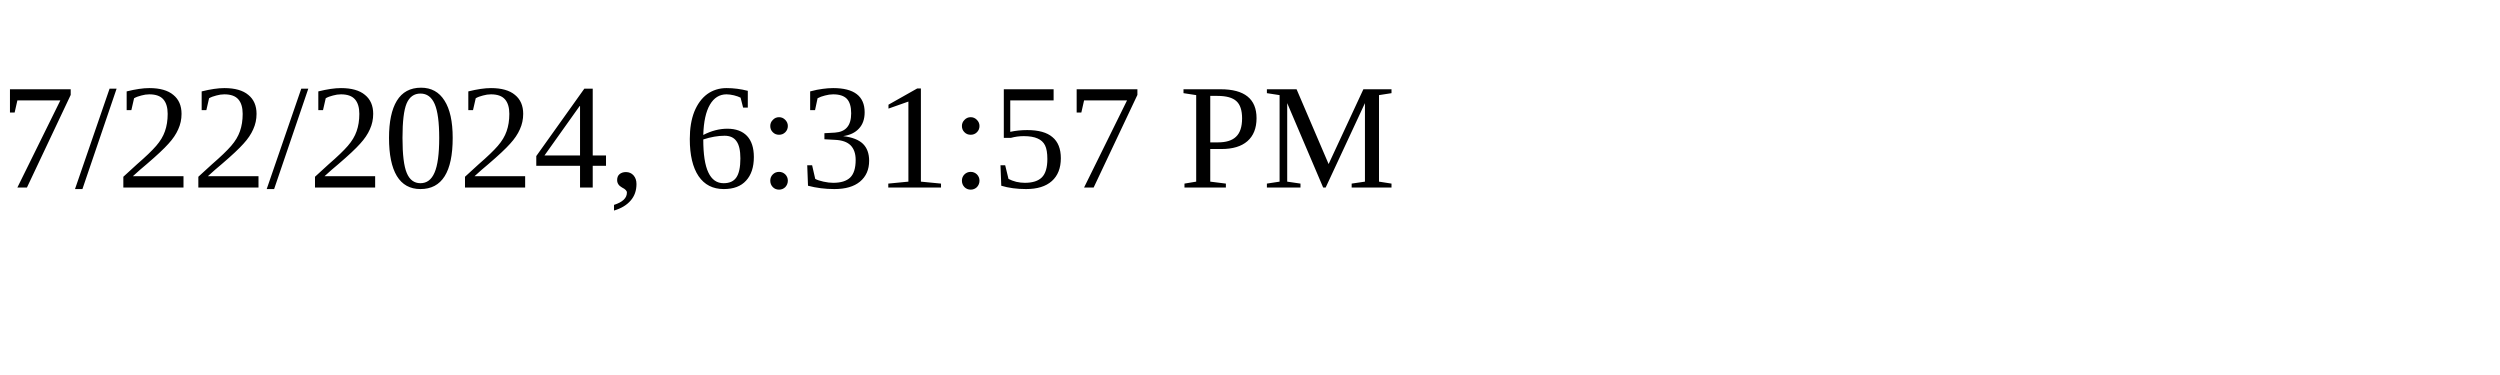
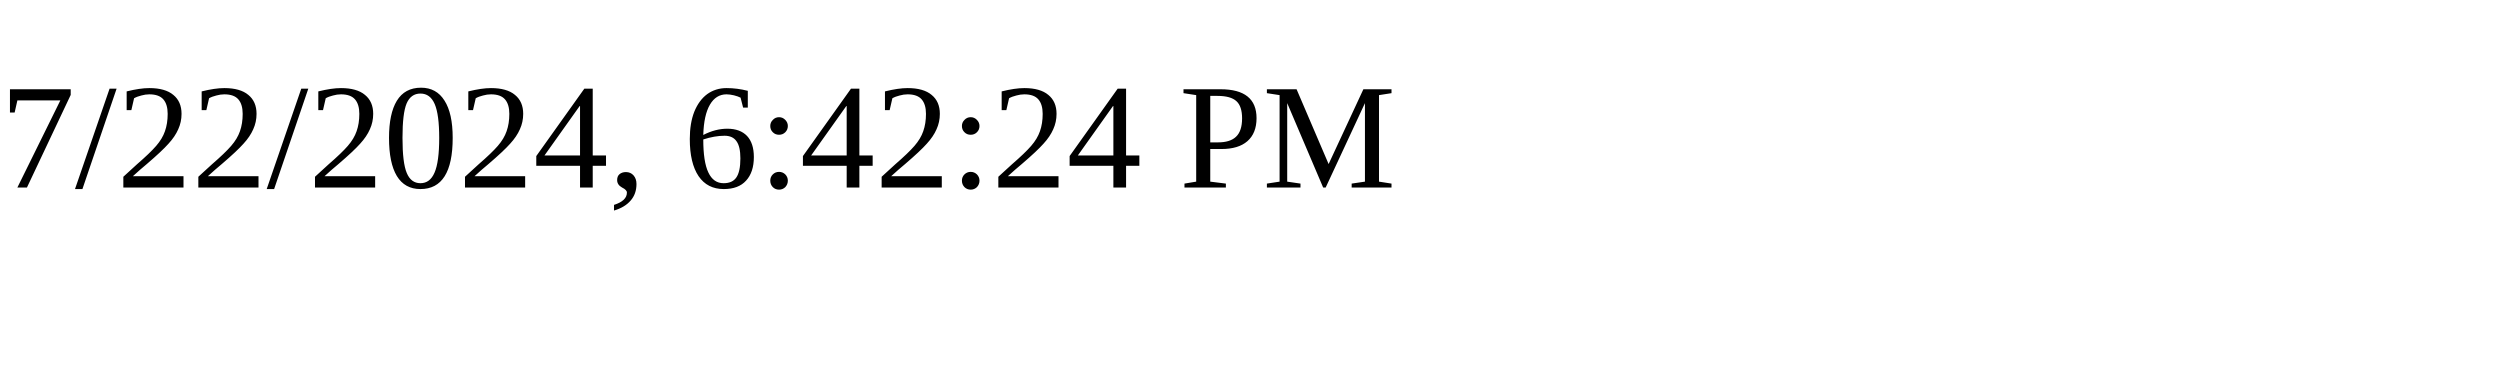
<svg xmlns="http://www.w3.org/2000/svg" height="30" width="200">
-   <text x="0" y="15">7/22/2024, 6:31:57 PM</text>
+   <text x="0" y="15">7/22/2024, 6:42:24 PM</text>
</svg>
